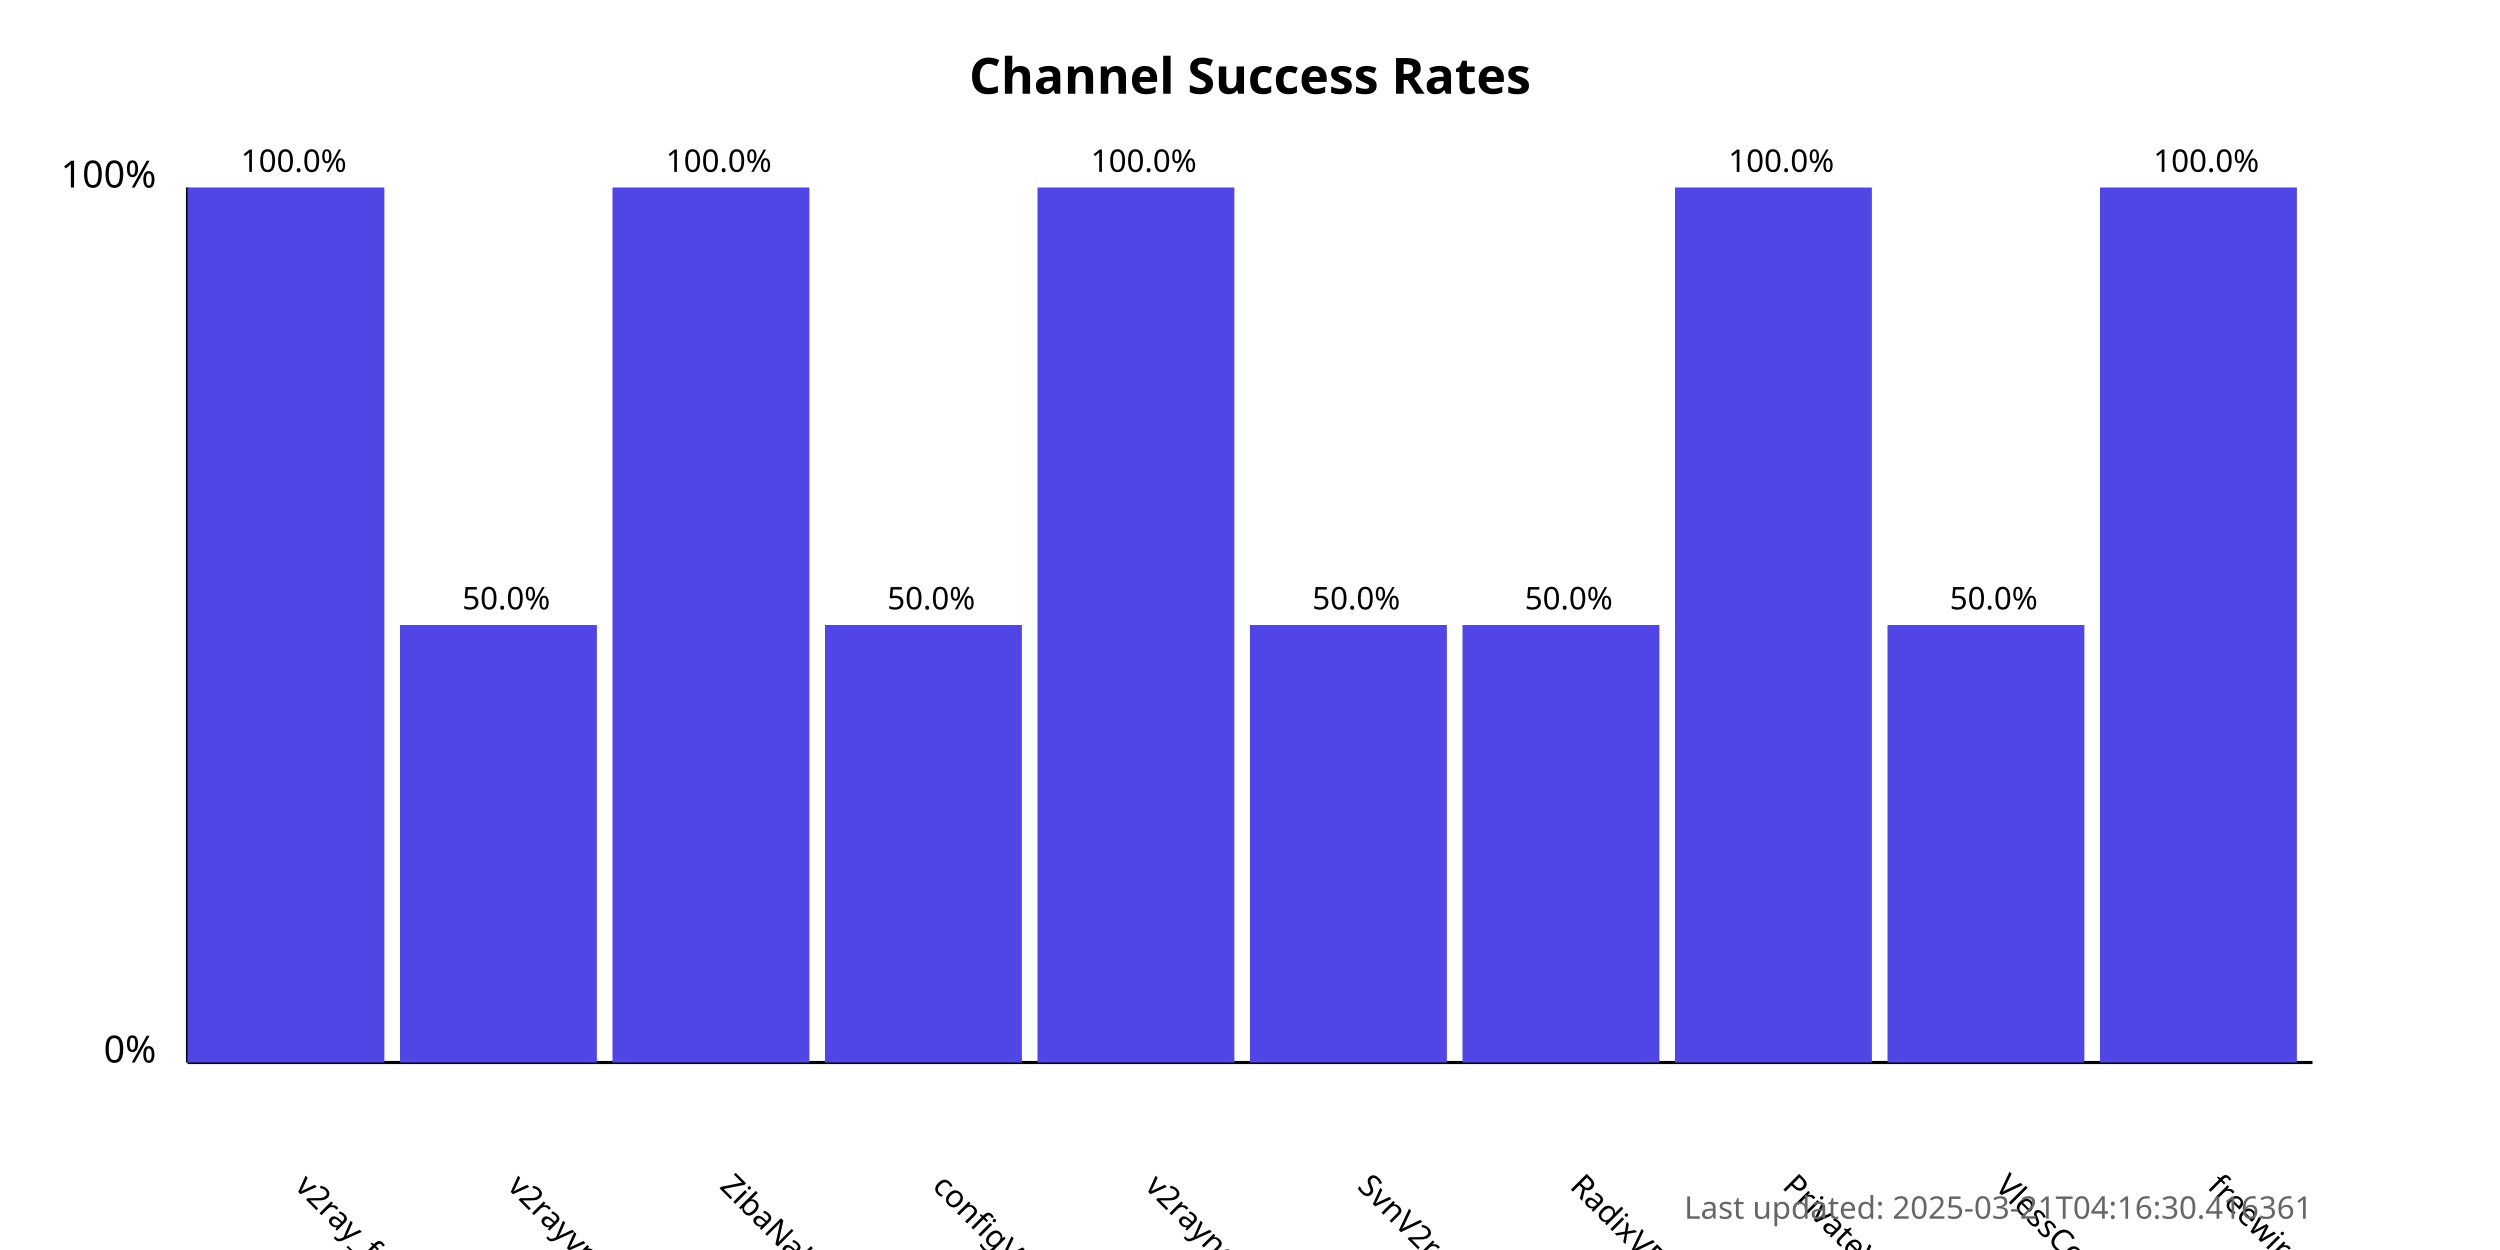
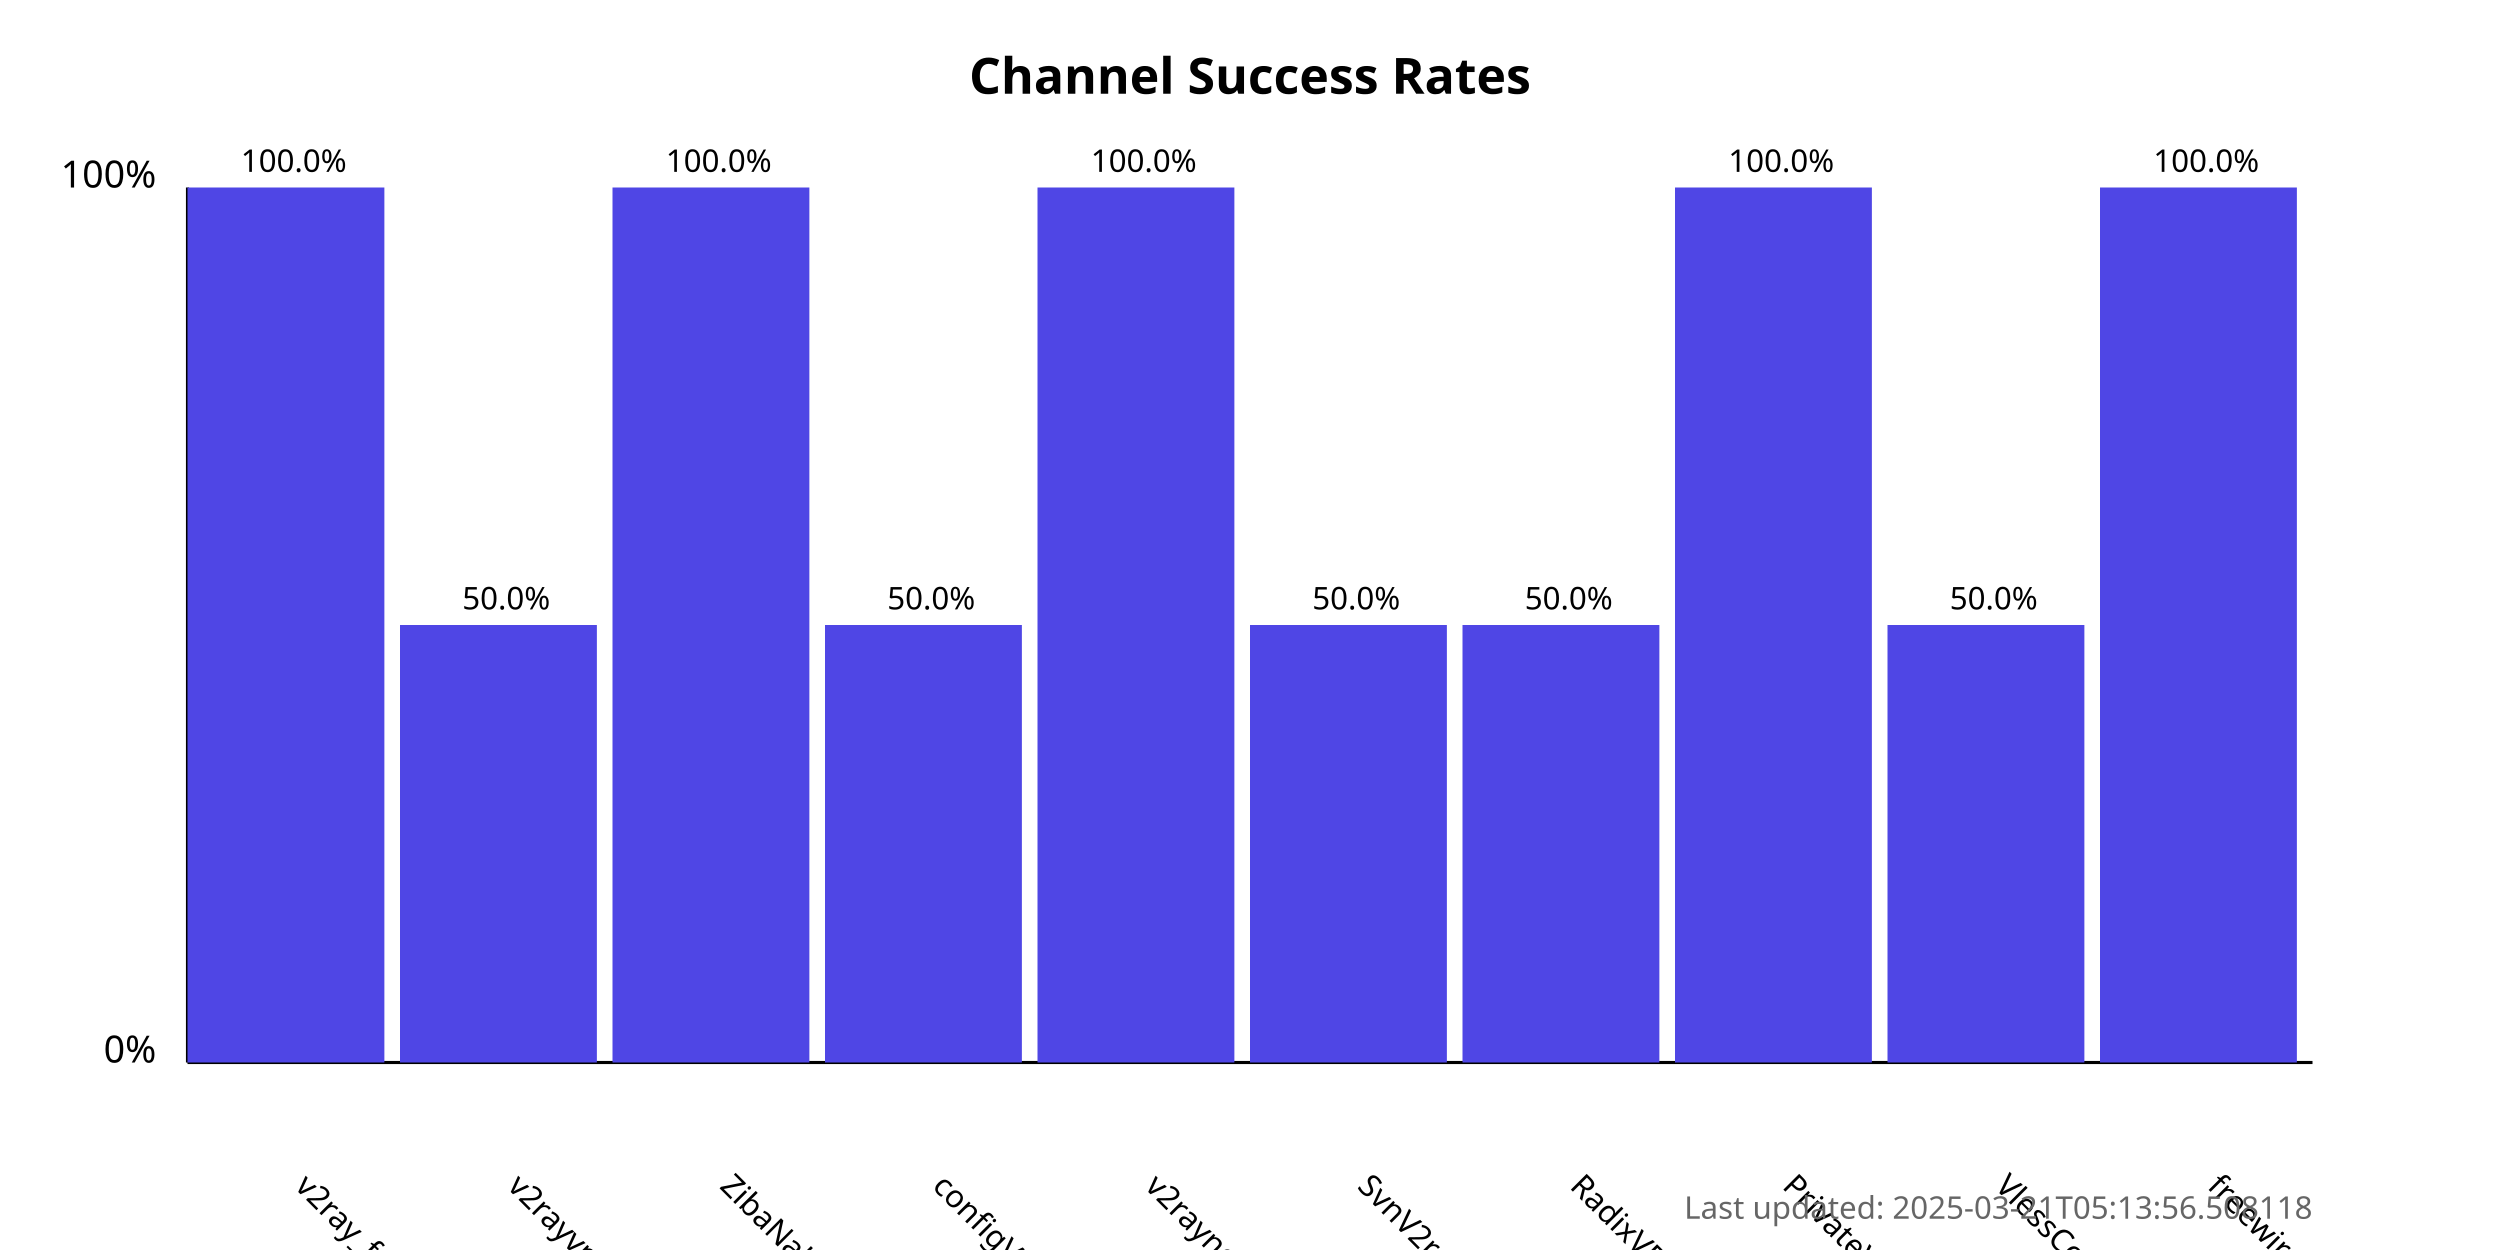
<svg xmlns="http://www.w3.org/2000/svg" width="800" height="400">
  <style>
            .chart-title { font: bold 16px sans-serif; }
            .axis-label { font: 12px sans-serif; }
            .tick-label { font: 10px sans-serif; }
            .bar { fill: #4f46e5; }
            .bar:hover { fill: #6366f1; }
            .timestamp { font: 10px sans-serif; fill: #666; }
        </style>
  <text x="400.0" y="30" text-anchor="middle" class="chart-title">
            Channel Success Rates
        </text>
  <line x1="60" y1="340" x2="60" y2="60" stroke="black" stroke-width="1" />
  <line x1="60" y1="340" x2="740" y2="340" stroke="black" stroke-width="1" />
  <text x="50" y="340" text-anchor="end" class="axis-label">0%</text>
  <text x="50" y="60" text-anchor="end" class="axis-label">100%</text>
  <g>
    <rect x="60" y="60.0" width="63.0" height="280.0" class="bar" />
    <text x="94.0" y="380" transform="rotate(45, 94.0, 380)" text-anchor="start" class="tick-label">
                v2ray_free_conf
            </text>
    <text x="94.0" y="55.0" text-anchor="middle" class="tick-label">
                100.0%
            </text>
  </g>
  <g>
    <rect x="128.0" y="200.0" width="63.0" height="140.0" class="bar" />
    <text x="162.0" y="380" transform="rotate(45, 162.0, 380)" text-anchor="start" class="tick-label">
                v2rayvpno
            </text>
    <text x="162.0" y="195.0" text-anchor="middle" class="tick-label">
                50.0%
            </text>
  </g>
  <g>
    <rect x="196.0" y="60.0" width="63.0" height="280.0" class="bar" />
    <text x="230.0" y="380" transform="rotate(45, 230.0, 380)" text-anchor="start" class="tick-label">
                ZibaNabz
            </text>
    <text x="230.0" y="55.0" text-anchor="middle" class="tick-label">
                100.0%
            </text>
  </g>
  <g>
    <rect x="264.0" y="200.0" width="63.0" height="140.0" class="bar" />
    <text x="298.0" y="380" transform="rotate(45, 298.0, 380)" text-anchor="start" class="tick-label">
                configV2rayForFree
            </text>
    <text x="298.0" y="195.0" text-anchor="middle" class="tick-label">
                50.0%
            </text>
  </g>
  <g>
    <rect x="332.0" y="60.0" width="63.0" height="280.0" class="bar" />
    <text x="366.0" y="380" transform="rotate(45, 366.0, 380)" text-anchor="start" class="tick-label">
                v2rayngvpn
            </text>
    <text x="366.0" y="55.0" text-anchor="middle" class="tick-label">
                100.0%
            </text>
  </g>
  <g>
    <rect x="400.0" y="200.0" width="63.0" height="140.0" class="bar" />
    <text x="434.0" y="380" transform="rotate(45, 434.0, 380)" text-anchor="start" class="tick-label">
                SvnV2ray
            </text>
    <text x="434.0" y="195.0" text-anchor="middle" class="tick-label">
                50.0%
            </text>
  </g>
  <g>
    <rect x="468.0" y="200.0" width="63.0" height="140.0" class="bar" />
    <text x="502.0" y="380" transform="rotate(45, 502.0, 380)" text-anchor="start" class="tick-label">
                RadixVPN
            </text>
    <text x="502.0" y="195.0" text-anchor="middle" class="tick-label">
                50.0%
            </text>
  </g>
  <g>
    <rect x="536.0" y="60.0" width="63.0" height="280.0" class="bar" />
    <text x="570.0" y="380" transform="rotate(45, 570.0, 380)" text-anchor="start" class="tick-label">
                PrivateVPNs
            </text>
    <text x="570.0" y="55.0" text-anchor="middle" class="tick-label">
                100.0%
            </text>
  </g>
  <g>
    <rect x="604.0" y="200.0" width="63.0" height="140.0" class="bar" />
    <text x="638.0" y="380" transform="rotate(45, 638.0, 380)" text-anchor="start" class="tick-label">
                VlessConfig
            </text>
    <text x="638.0" y="195.0" text-anchor="middle" class="tick-label">
                50.0%
            </text>
  </g>
  <g>
    <rect x="672.0" y="60.0" width="63.0" height="280.0" class="bar" />
    <text x="706.0" y="380" transform="rotate(45, 706.0, 380)" text-anchor="start" class="tick-label">
                freewireguard
            </text>
    <text x="706.0" y="55.0" text-anchor="middle" class="tick-label">
                100.0%
            </text>
  </g>
  <text x="740" y="390" text-anchor="end" class="timestamp">
-             Last updated: 2025-03-21T04:16:30.416361
+             Last updated: 2025-03-21T05:13:56.508118
        </text>
</svg>
